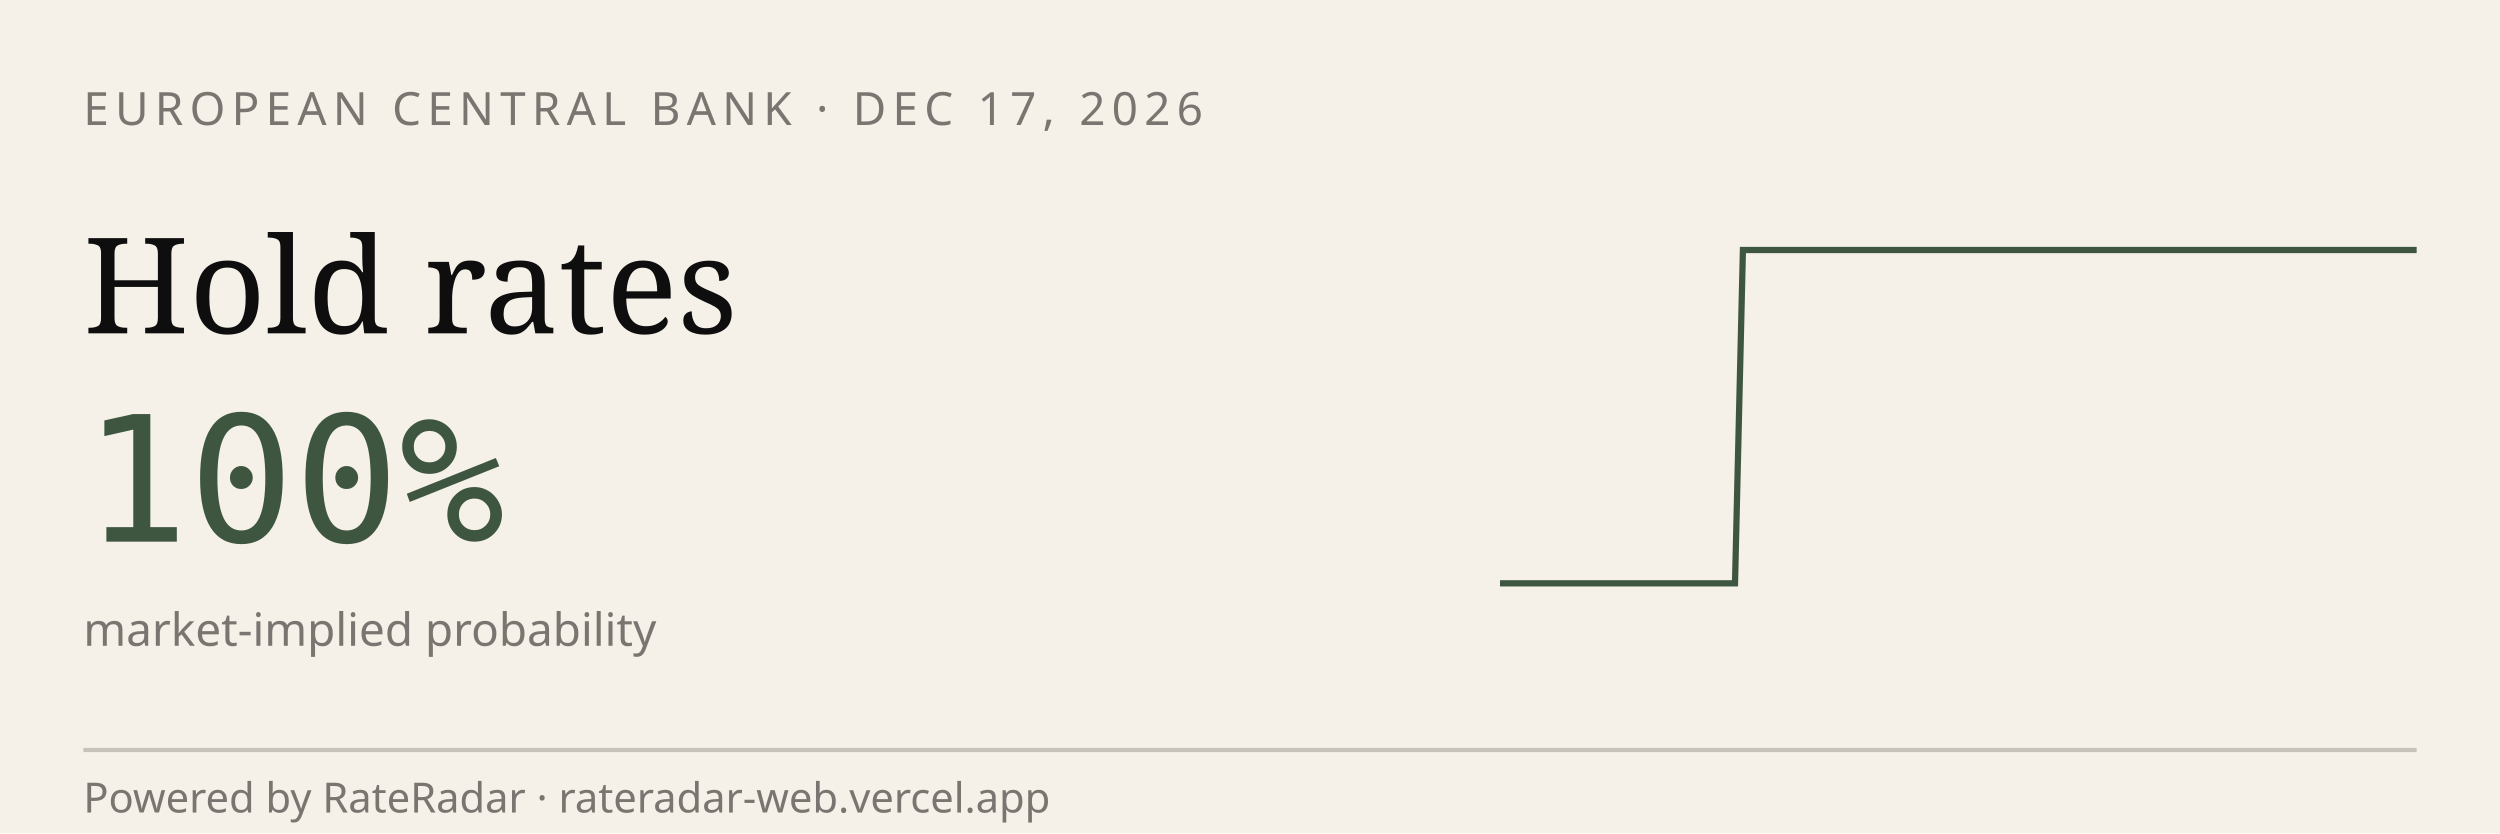
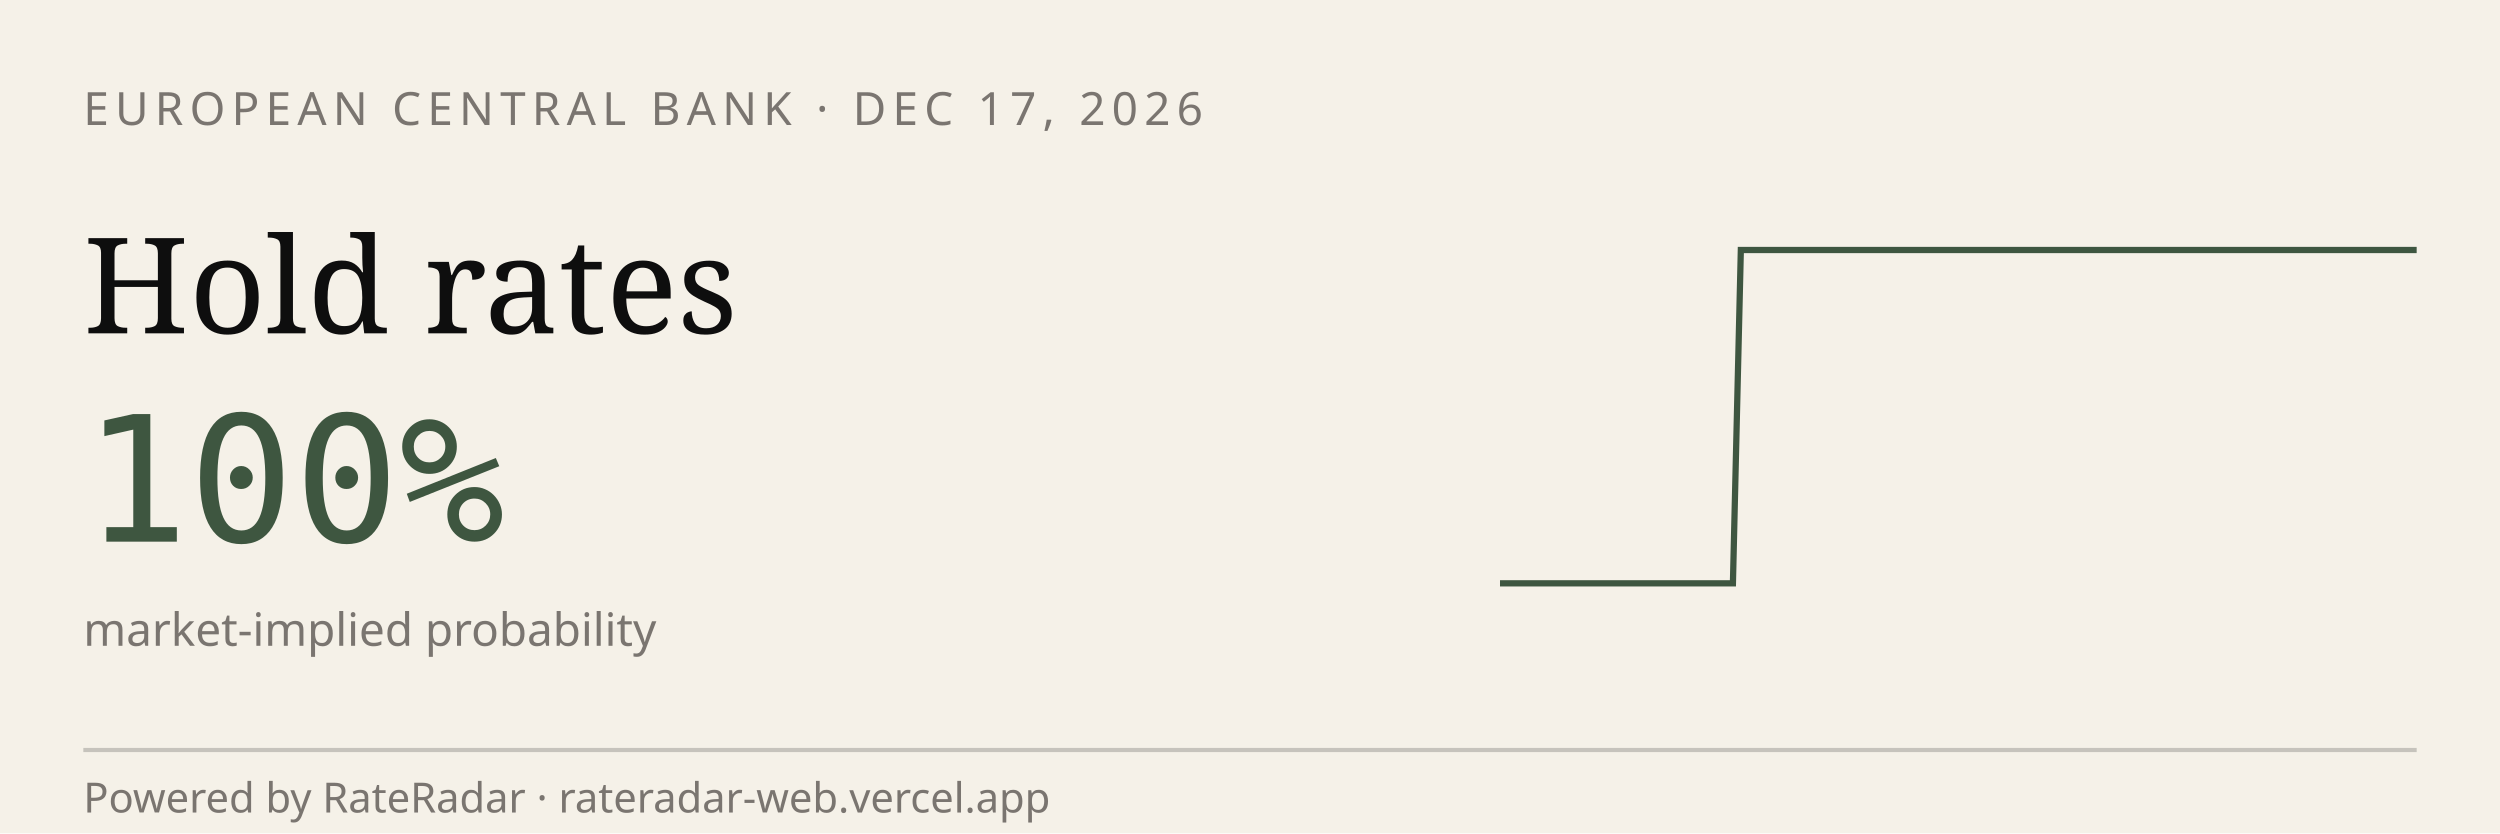
<svg xmlns="http://www.w3.org/2000/svg" viewBox="0 0 600 200" width="600" height="200" role="img" aria-label="RateRadar live odds for ECB 2026-12-17">
  <rect width="600" height="200" fill="#F5F1E8" />
  <text x="20" y="30" font-family="sans-serif" font-size="11" letter-spacing="1.5" fill="#7A7570">EUROPEAN CENTRAL BANK · DEC 17, 2026</text>
  <text x="20" y="80" font-family="Georgia, serif" font-size="32" fill="#0E0E0E">Hold rates</text>
  <text x="20" y="130" font-family="monospace" font-size="42" fill="#3E5640">100%</text>
  <text x="20" y="155" font-family="sans-serif" font-size="11" fill="#7A7570">market-implied probability</text>
-   <path d="M 360.0,140.0 L 361.9,140.0 L 363.8,140.0 L 365.6,140.0 L 367.5,140.0 L 369.4,140.0 L 371.3,140.0 L 373.2,140.0 L 375.0,140.0 L 376.9,140.0 L 378.8,140.0 L 380.7,140.0 L 382.6,140.0 L 384.4,140.0 L 386.3,140.0 L 388.2,140.0 L 390.1,140.0 L 392.0,140.0 L 393.8,140.0 L 395.7,140.0 L 397.6,140.0 L 399.5,140.0 L 401.4,140.0 L 403.2,140.0 L 405.1,140.0 L 407.0,140.0 L 408.9,140.0 L 410.8,140.0 L 412.6,140.0 L 414.5,140.0 L 416.4,140.0 L 418.3,60.0 L 420.2,60.0 L 422.1,60.0 L 423.9,60.0 L 425.8,60.0 L 427.7,60.0 L 429.6,60.0 L 431.5,60.0 L 433.3,60.0 L 435.2,60.0 L 437.1,60.0 L 439.0,60.0 L 440.9,60.0 L 442.7,60.0 L 444.6,60.0 L 446.5,60.0 L 448.4,60.0 L 450.3,60.0 L 452.1,60.0 L 454.0,60.0 L 455.9,60.0 L 457.8,60.0 L 459.7,60.0 L 461.5,60.0 L 463.4,60.0 L 465.3,60.0 L 467.2,60.0 L 469.1,60.0 L 470.9,60.0 L 472.8,60.0 L 474.7,60.0 L 476.6,60.0 L 478.5,60.0 L 480.3,60.0 L 482.2,60.0 L 484.1,60.0 L 486.0,60.0 L 487.9,60.0 L 489.7,60.0 L 491.6,60.0 L 493.5,60.0 L 495.4,60.0 L 497.3,60.0 L 499.1,60.0 L 501.0,60.0 L 502.9,60.0 L 504.8,60.0 L 506.7,60.0 L 508.5,60.0 L 510.4,60.0 L 512.3,60.0 L 514.2,60.0 L 516.1,60.0 L 517.9,60.0 L 519.8,60.0 L 521.7,60.0 L 523.6,60.0 L 525.5,60.0 L 527.4,60.0 L 529.2,60.0 L 531.1,60.0 L 533.0,60.0 L 534.9,60.0 L 536.8,60.0 L 538.6,60.0 L 540.5,60.0 L 542.4,60.0 L 544.3,60.0 L 546.2,60.0 L 548.0,60.0 L 549.9,60.0 L 551.8,60.0 L 553.7,60.0 L 555.6,60.0 L 557.4,60.0 L 559.3,60.0 L 561.2,60.0 L 563.1,60.0 L 565.0,60.0 L 566.8,60.0 L 568.7,60.0 L 570.6,60.0 L 572.5,60.0 L 574.4,60.0 L 576.2,60.0 L 578.1,60.0 L 580.0,60.0" stroke="#3E5640" stroke-width="1.5" fill="none" />
+   <path d="M 360.0,140.0 L 361.9,140.0 L 363.7,140.0 L 365.6,140.0 L 367.5,140.0 L 369.3,140.0 L 371.2,140.0 L 373.1,140.0 L 374.9,140.0 L 376.8,140.0 L 378.6,140.0 L 380.5,140.0 L 382.4,140.0 L 384.2,140.0 L 386.1,140.0 L 388.0,140.0 L 389.8,140.0 L 391.7,140.0 L 393.6,140.0 L 395.4,140.0 L 397.3,140.0 L 399.2,140.0 L 401.0,140.0 L 402.9,140.0 L 404.7,140.0 L 406.6,140.0 L 408.5,140.0 L 410.3,140.0 L 412.2,140.0 L 414.1,140.0 L 415.9,140.0 L 417.8,60.0 L 419.7,60.0 L 421.5,60.0 L 423.4,60.0 L 425.3,60.0 L 427.1,60.0 L 429.0,60.0 L 430.8,60.0 L 432.7,60.0 L 434.6,60.0 L 436.4,60.0 L 438.3,60.0 L 440.2,60.0 L 442.0,60.0 L 443.9,60.0 L 445.8,60.0 L 447.6,60.0 L 449.5,60.0 L 451.4,60.0 L 453.2,60.0 L 455.1,60.0 L 456.9,60.0 L 458.8,60.0 L 460.7,60.0 L 462.5,60.0 L 464.4,60.0 L 466.3,60.0 L 468.1,60.0 L 470.0,60.0 L 471.9,60.0 L 473.7,60.0 L 475.6,60.0 L 477.5,60.0 L 479.3,60.0 L 481.2,60.0 L 483.1,60.0 L 484.9,60.0 L 486.8,60.0 L 488.6,60.0 L 490.5,60.0 L 492.4,60.0 L 494.2,60.0 L 496.1,60.0 L 498.0,60.0 L 499.8,60.0 L 501.7,60.0 L 503.6,60.0 L 505.4,60.0 L 507.3,60.0 L 509.2,60.0 L 511.0,60.0 L 512.9,60.0 L 514.7,60.0 L 516.6,60.0 L 518.5,60.0 L 520.3,60.0 L 522.2,60.0 L 524.1,60.0 L 525.9,60.0 L 527.8,60.0 L 529.7,60.0 L 531.5,60.0 L 533.4,60.0 L 535.3,60.0 L 537.1,60.0 L 539.0,60.0 L 540.8,60.0 L 542.7,60.0 L 544.6,60.0 L 546.4,60.0 L 548.3,60.0 L 550.2,60.0 L 552.0,60.0 L 553.9,60.0 L 555.8,60.0 L 557.6,60.0 L 559.5,60.0 L 561.4,60.0 L 563.2,60.0 L 565.1,60.0 L 566.9,60.0 L 568.8,60.0 L 570.7,60.0 L 572.5,60.0 L 574.4,60.0 L 576.3,60.0 L 578.1,60.0 L 580.0,60.0" stroke="#3E5640" stroke-width="1.5" fill="none" />
  <line x1="20" y1="180" x2="580" y2="180" stroke="#0E0E0E33" />
  <text x="20" y="195" font-family="sans-serif" font-size="10" fill="#7A7570">Powered by RateRadar · rateradar-web.vercel.app</text>
</svg>
